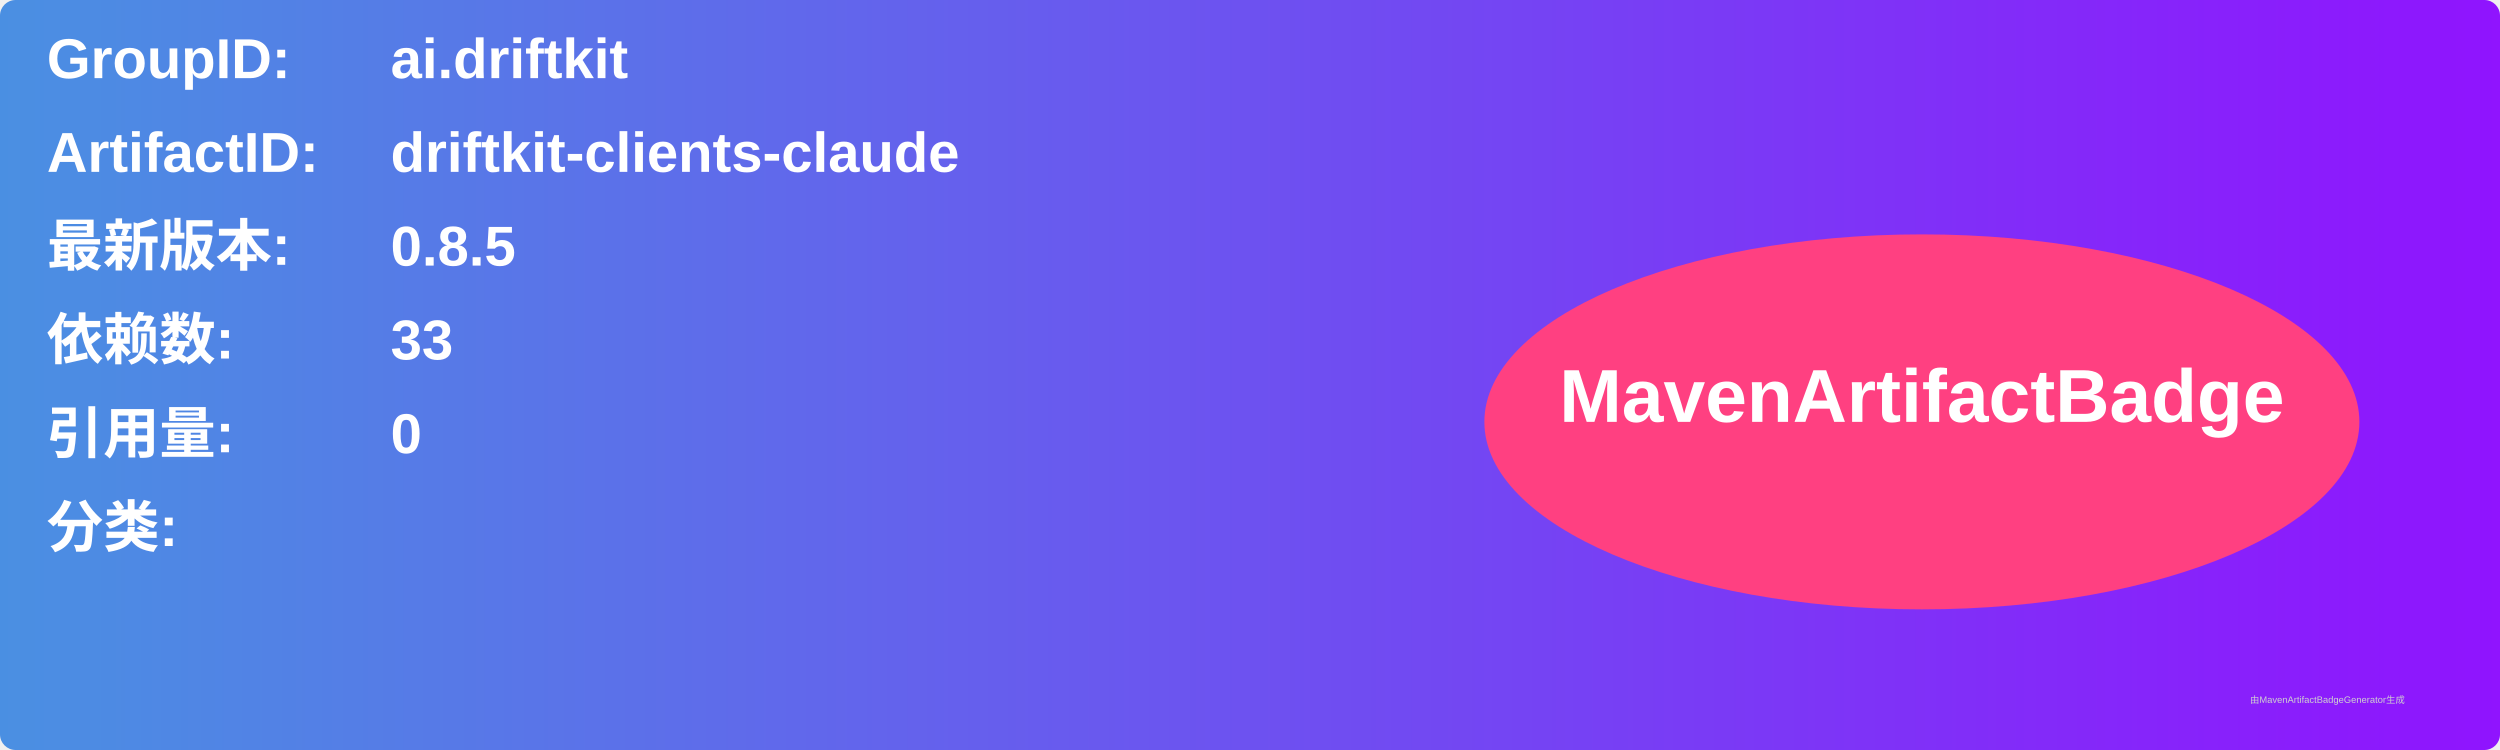
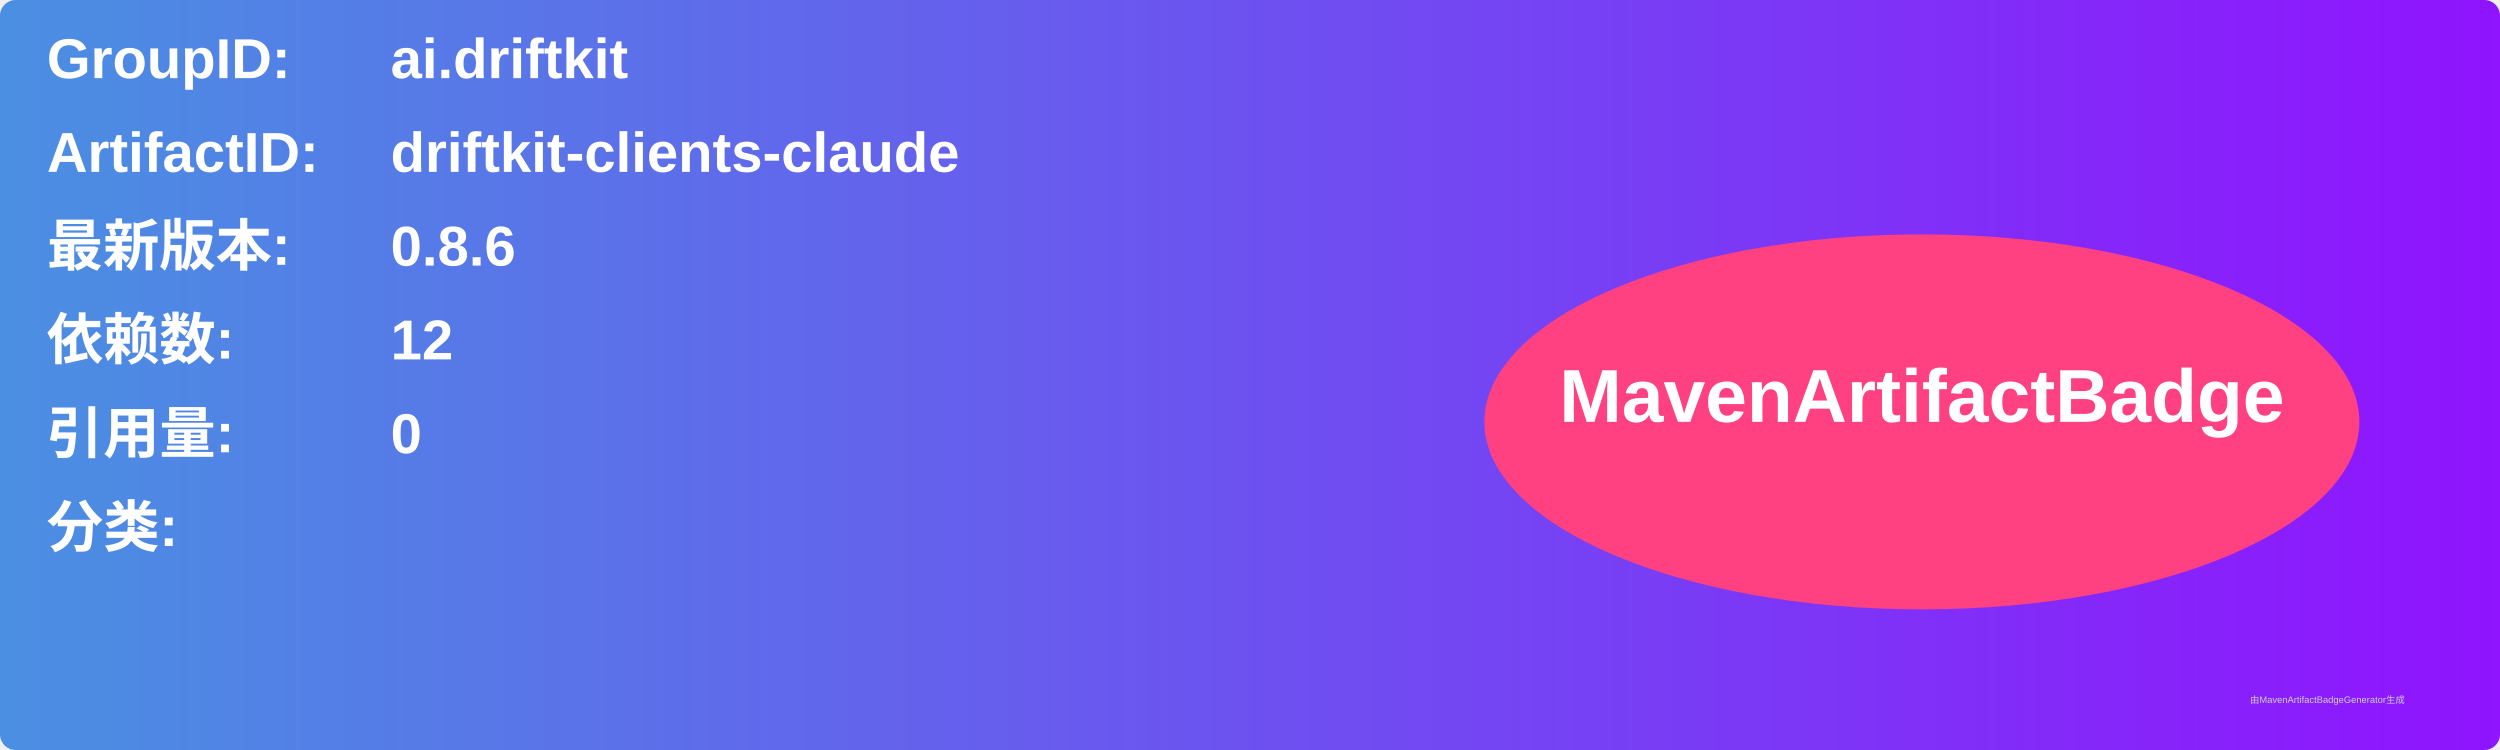
<svg xmlns="http://www.w3.org/2000/svg" width="800" height="240" viewBox="0 0 800 240">
  <linearGradient id="grad" x1="0%" y1="0%" x2="100%" y2="0%">
    <stop offset="0%" stop-color="#4a90e2" />
    <stop offset="100%" stop-color="#9013fe" />
  </linearGradient>
  <rect width="100%" height="100%" rx="5" ry="5" fill="url(#grad)" />
  <g transform="translate(15, 15)">
    <text x="0" y="10" font-family="Arial" font-size="18" fill="white" font-weight="bold" width="260">GroupID:</text>
    <text x="110" y="10" font-family="Arial" font-size="18" fill="white" font-weight="bold" width="460">ai.driftkit</text>
    <text x="0" y="40" font-family="Arial" font-size="18" fill="white" font-weight="bold" width="260">ArtifactID:</text>
    <text x="110" y="40" font-family="Arial" font-size="18" fill="white" font-weight="bold" width="460">driftkit-clients-claude</text>
    <text x="0" y="70" font-family="Arial" font-size="18" fill="white" font-weight="bold">最新版本:</text>
    <text x="110" y="70" font-family="Arial" font-size="18" fill="white" font-weight="bold">
-       <tspan font-weight="bold">0.8.5</tspan>
+       <tspan font-weight="bold">0.8.6</tspan>
    </text>
    <text x="0" y="100" font-family="Arial" font-size="18" fill="white" font-weight="bold">依赖数: </text>
    <text x="110" y="100" font-family="Arial" font-size="18" fill="white">
-       <tspan font-weight="bold">33</tspan>
+       <tspan font-weight="bold">12</tspan>
    </text>
    <text x="0" y="130" font-family="Arial" font-size="18" fill="white" font-weight="bold">引用量: </text>
    <text x="110" y="130" font-family="Arial" font-size="18" fill="white">
      <tspan font-weight="bold">0</tspan>
    </text>
    <text x="0" y="160" font-family="Arial" font-size="18" fill="white" font-weight="bold">分类:</text>
    <text x="10" y="190" font-family="Arial" font-size="10" fill="white">
      <tspan font-weight="bold" />
    </text>
    <ellipse cx="600" cy="120" rx="140" ry="60" fill="#ff4081" />
    <text x="600" y="120" text-anchor="middle" font-family="Arial" font-size="24" fill="white" font-weight="bold">MavenArtifactBadge</text>
  </g>
  <text x="720" y="225" font-family="Arial" font-size="3" fill="#d0d0d0">由MavenArtifactBadgeGenerator生成</text>
</svg>
